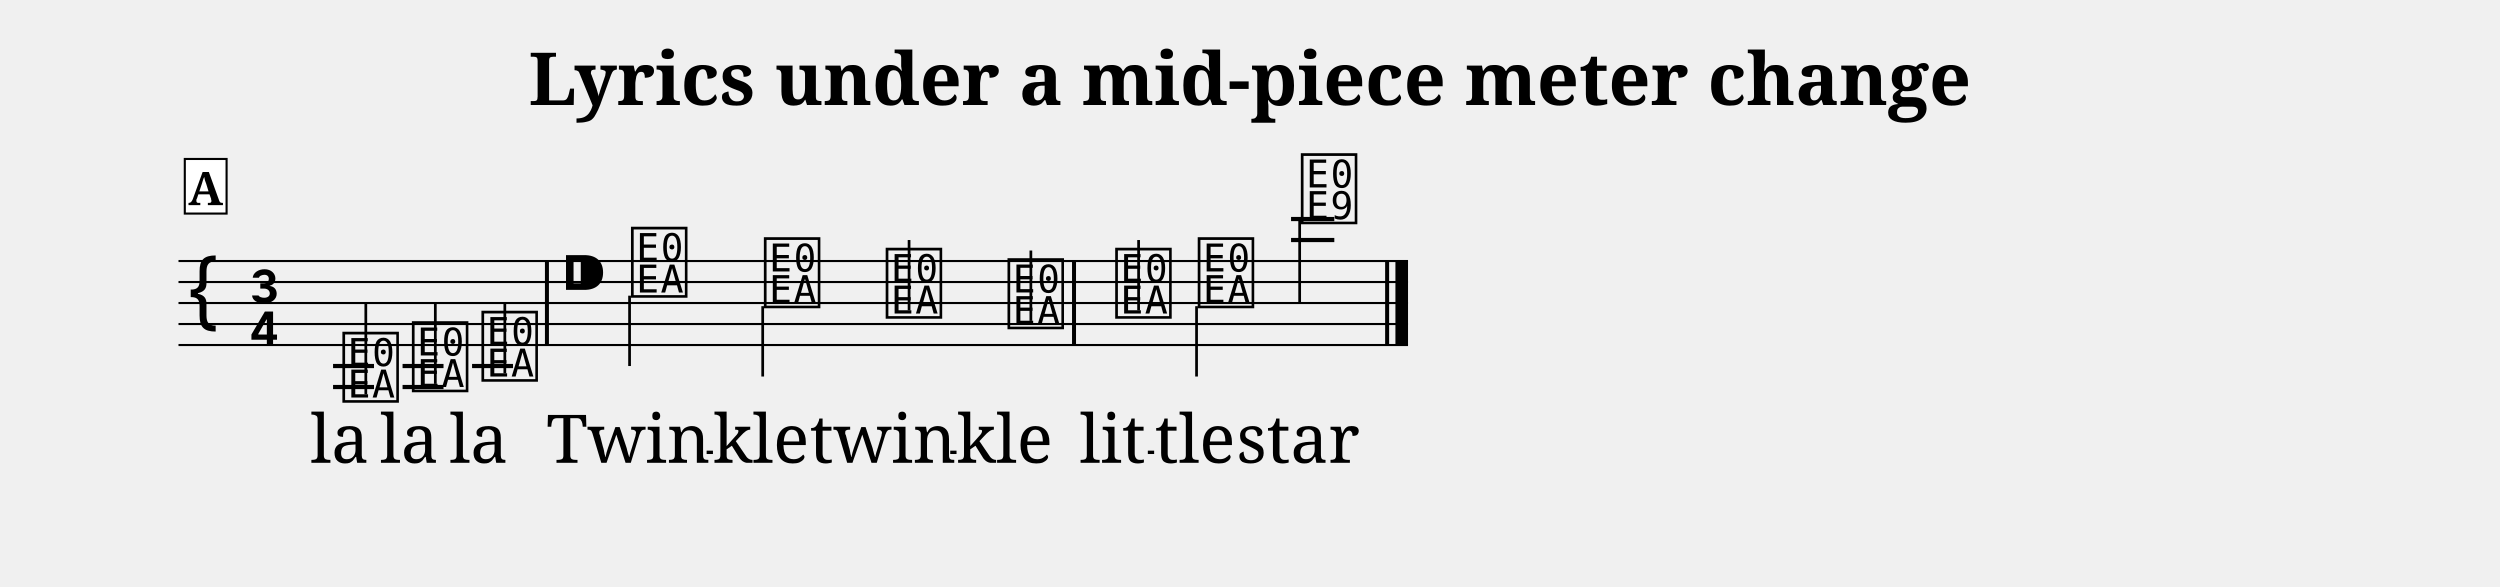
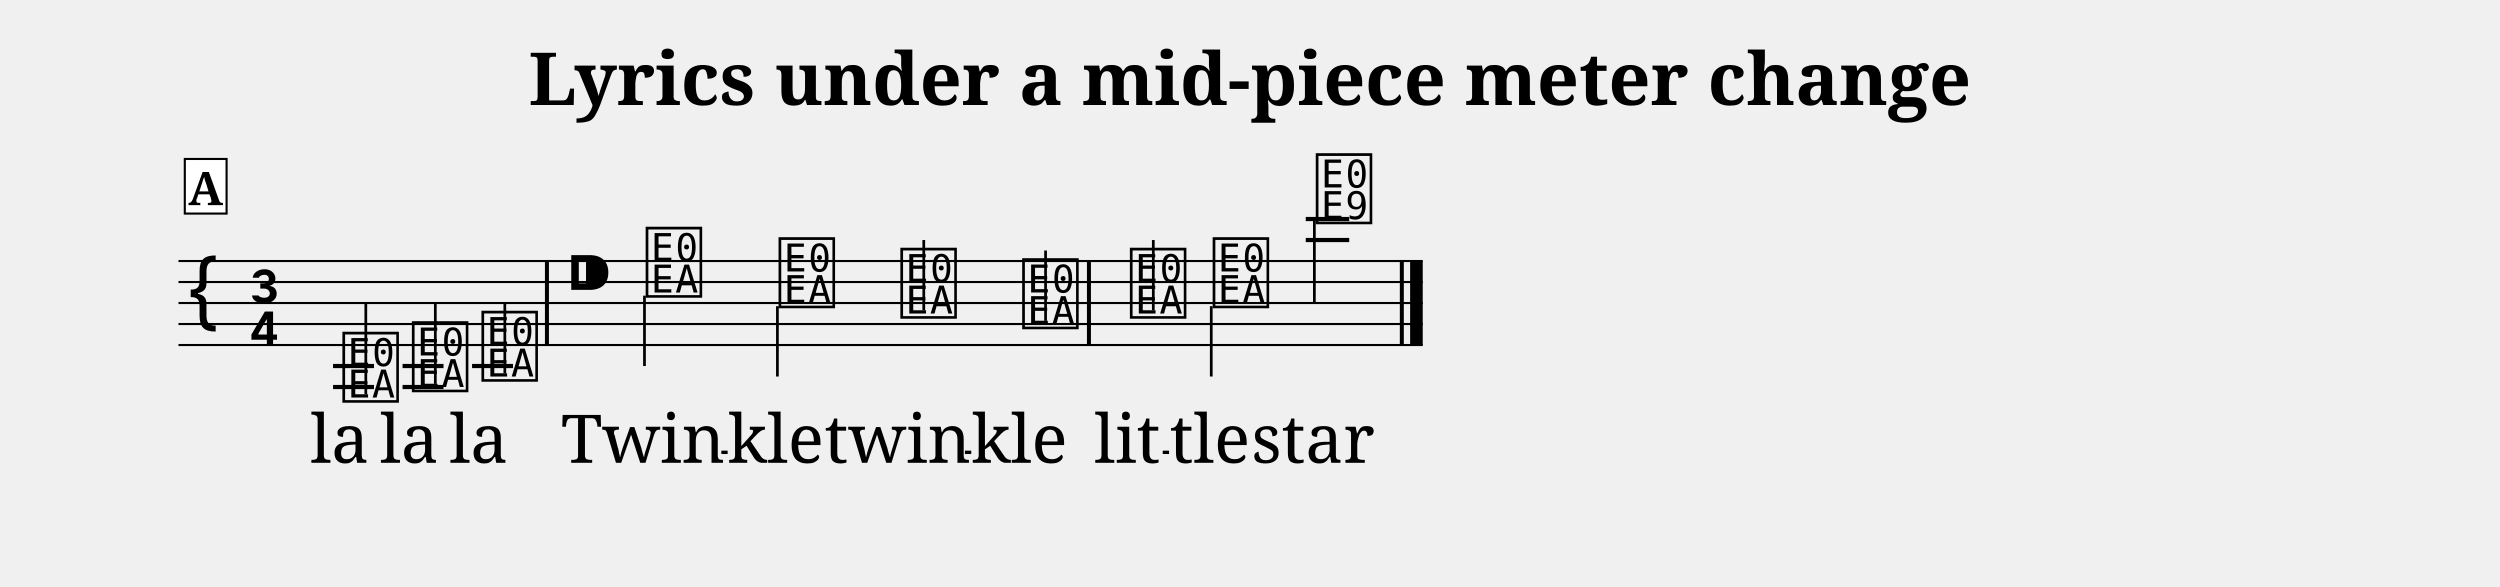
<svg xmlns="http://www.w3.org/2000/svg" width="1190.5" height="279.4" viewBox="0 0 119.05 27.94" font-family="serif">
  <style>
  @font-face { font-family: 'Emmentaler'; src: local('Emmentaler'); }
  .music { font-family: 'Emmentaler', serif; }
</style>
  <text x="59.52" y="5.00" font-size="3.49" font-weight="bold" text-anchor="middle" data-pos="326">Lyrics under a mid-piece meter change</text>
  <g transform="translate(8.50,0.00) scale(1,1)">
-     <line x1="0.00" y1="12.43" x2="58.55" y2="12.43" stroke="#000000" stroke-width="0.100" />
-     <line x1="0.00" y1="13.43" x2="58.55" y2="13.43" stroke="#000000" stroke-width="0.100" />
-     <line x1="0.00" y1="14.43" x2="58.55" y2="14.43" stroke="#000000" stroke-width="0.100" />
-     <line x1="0.00" y1="15.43" x2="58.55" y2="15.43" stroke="#000000" stroke-width="0.100" />
-     <line x1="0.00" y1="16.43" x2="58.55" y2="16.43" stroke="#000000" stroke-width="0.100" />
+     <line x1="0.00" y1="12.43" x2="59.25" y2="12.43" stroke="#000000" stroke-width="0.100" />
+     <line x1="0.00" y1="13.43" x2="59.25" y2="13.43" stroke="#000000" stroke-width="0.100" />
+     <line x1="0.00" y1="14.43" x2="59.25" y2="14.43" stroke="#000000" stroke-width="0.100" />
+     <line x1="0.00" y1="15.43" x2="59.25" y2="15.43" stroke="#000000" stroke-width="0.100" />
+     <line x1="0.00" y1="16.43" x2="59.25" y2="16.43" stroke="#000000" stroke-width="0.100" />
    <text class="music" x="0.30" y="15.43" font-size="4.00" data-pos="402"></text>
    <text class="music" x="3.30" y="14.43" font-size="4.00" data-pos="366"></text>
    <text class="music" x="3.30" y="16.43" font-size="4.00" data-pos="366"></text>
    <line x1="7.36" y1="17.43" x2="9.31" y2="17.43" stroke="#000000" stroke-width="0.200" />
    <line x1="7.36" y1="18.43" x2="9.31" y2="18.43" stroke="#000000" stroke-width="0.200" />
    <line x1="10.67" y1="17.43" x2="12.62" y2="17.43" stroke="#000000" stroke-width="0.200" />
    <line x1="10.67" y1="18.43" x2="12.62" y2="18.43" stroke="#000000" stroke-width="0.200" />
    <line x1="13.98" y1="17.43" x2="15.93" y2="17.43" stroke="#000000" stroke-width="0.200" />
-     <line x1="52.98" y1="11.43" x2="55.04" y2="11.43" stroke="#000000" stroke-width="0.200" />
-     <line x1="52.98" y1="10.43" x2="55.04" y2="10.43" stroke="#000000" stroke-width="0.200" />
+     <line x1="53.68" y1="11.43" x2="55.75" y2="11.43" stroke="#000000" stroke-width="0.200" />
+     <line x1="53.68" y1="10.43" x2="55.75" y2="10.43" stroke="#000000" stroke-width="0.200" />
    <text class="music" x="7.68" y="18.93" font-size="4.00" data-pos="429"></text>
    <line x1="8.92" y1="18.78" x2="8.92" y2="14.43" stroke="#000000" stroke-width="0.130" />
    <text class="music" x="10.99" y="18.43" font-size="4.00" data-pos="432"></text>
    <line x1="12.23" y1="18.28" x2="12.23" y2="14.43" stroke="#000000" stroke-width="0.130" />
    <text class="music" x="14.30" y="17.93" font-size="4.00" data-pos="434"></text>
    <line x1="15.54" y1="17.78" x2="15.54" y2="14.43" stroke="#000000" stroke-width="0.130" />
-     <text class="music" x="18.14" y="14.43" font-size="4.00" data-pos="438"></text>
-     <text class="music" x="21.42" y="13.93" font-size="4.00" data-pos="447"></text>
-     <line x1="21.48" y1="14.08" x2="21.48" y2="17.43" stroke="#000000" stroke-width="0.130" />
-     <text class="music" x="27.75" y="14.43" font-size="4.00" data-pos="450"></text>
-     <line x1="27.82" y1="14.58" x2="27.82" y2="17.93" stroke="#000000" stroke-width="0.130" />
-     <text class="music" x="33.55" y="14.93" font-size="4.00" data-pos="452"></text>
-     <line x1="34.79" y1="14.78" x2="34.79" y2="11.43" stroke="#000000" stroke-width="0.130" />
-     <text class="music" x="39.35" y="15.43" font-size="4.00" data-pos="454"></text>
-     <line x1="40.59" y1="15.28" x2="40.59" y2="11.93" stroke="#000000" stroke-width="0.130" />
-     <text class="music" x="44.48" y="14.93" font-size="4.00" data-pos="458"></text>
-     <line x1="45.72" y1="14.78" x2="45.72" y2="11.43" stroke="#000000" stroke-width="0.130" />
-     <text class="music" x="48.41" y="14.43" font-size="4.00" data-pos="460"></text>
-     <line x1="48.48" y1="14.58" x2="48.48" y2="17.93" stroke="#000000" stroke-width="0.130" />
-     <text class="music" x="53.32" y="10.43" font-size="4.00" data-pos="462"></text>
-     <line x1="53.39" y1="10.43" x2="53.39" y2="14.43" stroke="#000000" stroke-width="0.130" />
+     <text class="music" x="18.39" y="14.43" font-size="4.00" data-pos="438"></text>
+     <text class="music" x="22.12" y="13.93" font-size="4.00" data-pos="447"></text>
+     <line x1="22.19" y1="14.08" x2="22.19" y2="17.43" stroke="#000000" stroke-width="0.130" />
+     <text class="music" x="28.45" y="14.43" font-size="4.00" data-pos="450"></text>
+     <line x1="28.52" y1="14.58" x2="28.52" y2="17.93" stroke="#000000" stroke-width="0.130" />
+     <text class="music" x="34.25" y="14.93" font-size="4.00" data-pos="452"></text>
+     <line x1="35.49" y1="14.78" x2="35.49" y2="11.43" stroke="#000000" stroke-width="0.130" />
+     <text class="music" x="40.05" y="15.43" font-size="4.00" data-pos="454"></text>
+     <line x1="41.29" y1="15.28" x2="41.29" y2="11.93" stroke="#000000" stroke-width="0.130" />
+     <text class="music" x="45.18" y="14.93" font-size="4.00" data-pos="458"></text>
+     <line x1="46.42" y1="14.78" x2="46.42" y2="11.43" stroke="#000000" stroke-width="0.130" />
+     <text class="music" x="49.12" y="14.43" font-size="4.00" data-pos="460"></text>
+     <line x1="49.18" y1="14.58" x2="49.18" y2="17.93" stroke="#000000" stroke-width="0.130" />
+     <text class="music" x="54.03" y="10.43" font-size="4.00" data-pos="462"></text>
+     <line x1="54.09" y1="10.43" x2="54.09" y2="14.43" stroke="#000000" stroke-width="0.130" />
    <rect x="17.45" y="12.43" width="0.19" height="4.00" data-pos="436" />
-     <rect x="42.55" y="12.43" width="0.19" height="4.00" data-pos="456" />
-     <rect x="57.46" y="12.43" width="0.19" height="4.00" data-pos="466" />
-     <rect x="57.95" y="12.43" width="0.60" height="4.00" data-pos="466" />
+     <rect x="43.26" y="12.43" width="0.19" height="4.00" data-pos="456" />
+     <rect x="58.16" y="12.43" width="0.19" height="4.00" data-pos="466" />
+     <rect x="58.65" y="12.43" width="0.60" height="4.00" data-pos="466" />
    <text x="7.68" y="22.04" font-size="3.20" text-anchor="middle" data-pos="485">la</text>
    <text x="10.99" y="22.04" font-size="3.20" text-anchor="middle" data-pos="488">la</text>
    <text x="14.30" y="22.04" font-size="3.20" text-anchor="middle" data-pos="491">la</text>
-     <text x="21.42" y="22.04" font-size="3.20" text-anchor="middle" data-pos="496">Twin</text>
-     <text x="27.75" y="22.04" font-size="3.20" text-anchor="middle" data-pos="502">kle</text>
-     <text x="33.55" y="22.04" font-size="3.20" text-anchor="middle" data-pos="506">twin</text>
-     <text x="39.35" y="22.04" font-size="3.20" text-anchor="middle" data-pos="512">kle</text>
-     <text x="44.48" y="22.04" font-size="3.20" text-anchor="middle" data-pos="518">lit</text>
-     <text x="48.41" y="22.04" font-size="3.20" text-anchor="middle" data-pos="523">tle</text>
-     <text x="53.32" y="22.04" font-size="3.20" text-anchor="middle" data-pos="527">star</text>
+     <text x="22.12" y="22.04" font-size="3.20" text-anchor="middle" data-pos="496">Twin</text>
+     <text x="28.45" y="22.04" font-size="3.20" text-anchor="middle" data-pos="502">kle</text>
+     <text x="34.25" y="22.04" font-size="3.20" text-anchor="middle" data-pos="506">twin</text>
+     <text x="40.05" y="22.04" font-size="3.20" text-anchor="middle" data-pos="512">kle</text>
+     <text x="45.18" y="22.04" font-size="3.20" text-anchor="middle" data-pos="518">lit</text>
+     <text x="49.12" y="22.04" font-size="3.20" text-anchor="middle" data-pos="523">tle</text>
+     <text x="54.03" y="22.04" font-size="3.20" text-anchor="middle" data-pos="527">star</text>
    <rect x="0.30" y="7.57" width="1.99" height="2.60" fill="#FFFFFF" stroke="#000000" stroke-width="0.100" data-pos="417" />
    <text x="1.29" y="9.77" font-size="2.20" font-weight="bold" text-anchor="middle" data-pos="417">A</text>
-     <line x1="25.15" y1="21.54" x2="25.45" y2="21.54" stroke="#000000" stroke-width="0.160" />
-     <line x1="36.75" y1="21.54" x2="37.05" y2="21.54" stroke="#000000" stroke-width="0.160" />
-     <line x1="46.16" y1="21.54" x2="46.46" y2="21.54" stroke="#000000" stroke-width="0.160" />
+     <line x1="25.85" y1="21.54" x2="26.15" y2="21.54" stroke="#000000" stroke-width="0.160" />
+     <line x1="37.45" y1="21.54" x2="37.75" y2="21.54" stroke="#000000" stroke-width="0.160" />
+     <line x1="46.87" y1="21.54" x2="47.17" y2="21.54" stroke="#000000" stroke-width="0.160" />
  </g>
</svg>
